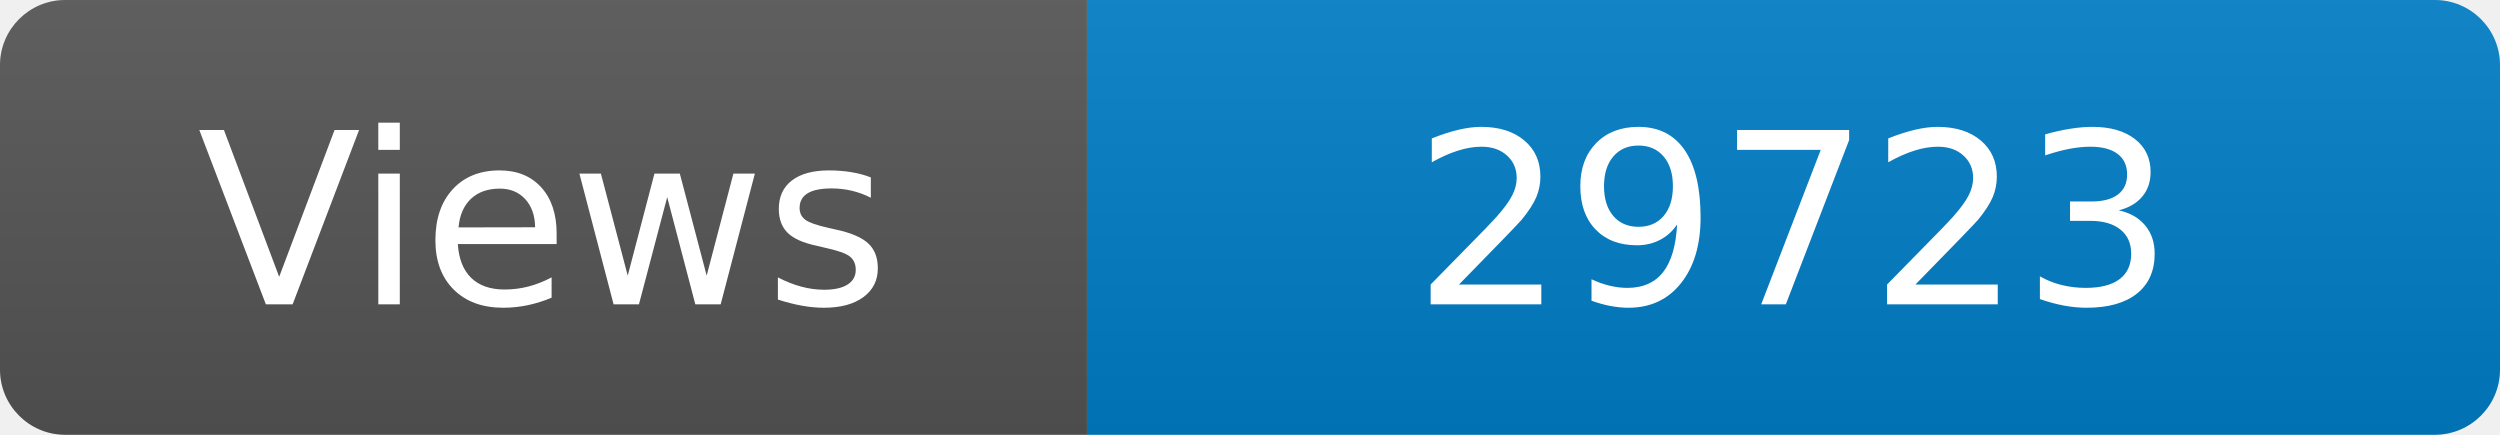
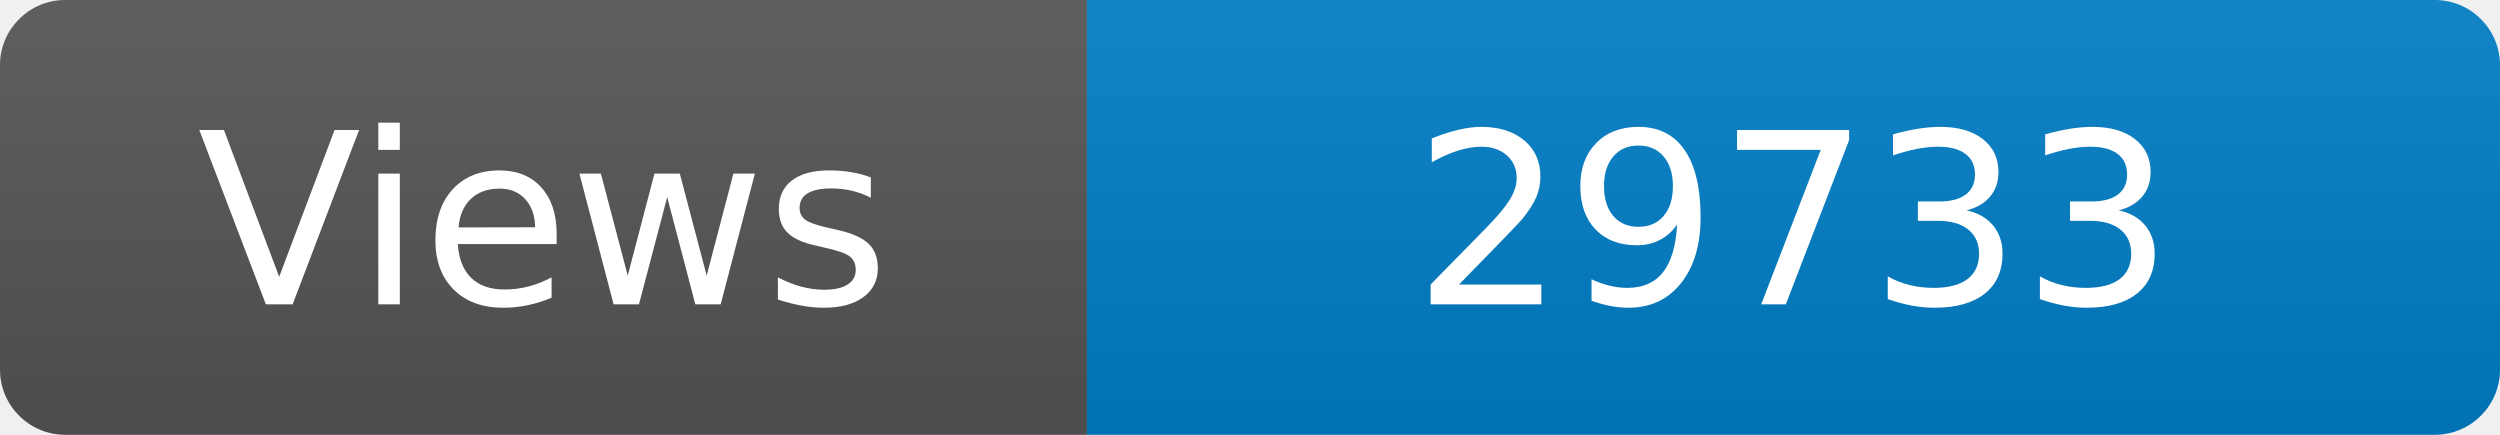
<svg xmlns="http://www.w3.org/2000/svg" width="115" height="20" role="img" aria-label="Maintained?: yes">
  <linearGradient id="s" x2="0" y2="100%">
    <stop offset="0" stop-color="#bbb" stop-opacity=".1" />
    <stop offset="1" stop-opacity=".1" />
  </linearGradient>
  <clipPath id="r">
    <rect width="115" height="20" rx="3" fill="#fff" />
  </clipPath>
  <g clip-path="url(#r)">
    <rect width="50" height="20" fill="#555" />
    <rect x="50" width="160" height="20" fill="#007ec6" />
    <rect width="115" height="20" fill="url(#s)" />
  </g>
  <g fill="#fff" text-anchor="middle" font-family="Verdana,Geneva,DejaVu Sans,sans-serif" font-size="110">
    <text x="250" y="140" transform="scale(.1)" fill="#fff">Views</text>
-     <text x="825" y="140" transform="scale(.1)" fill="#fff">29723</text>
+     <text x="825" y="140" transform="scale(.1)" fill="#fff">29733</text>
  </g>
</svg>
